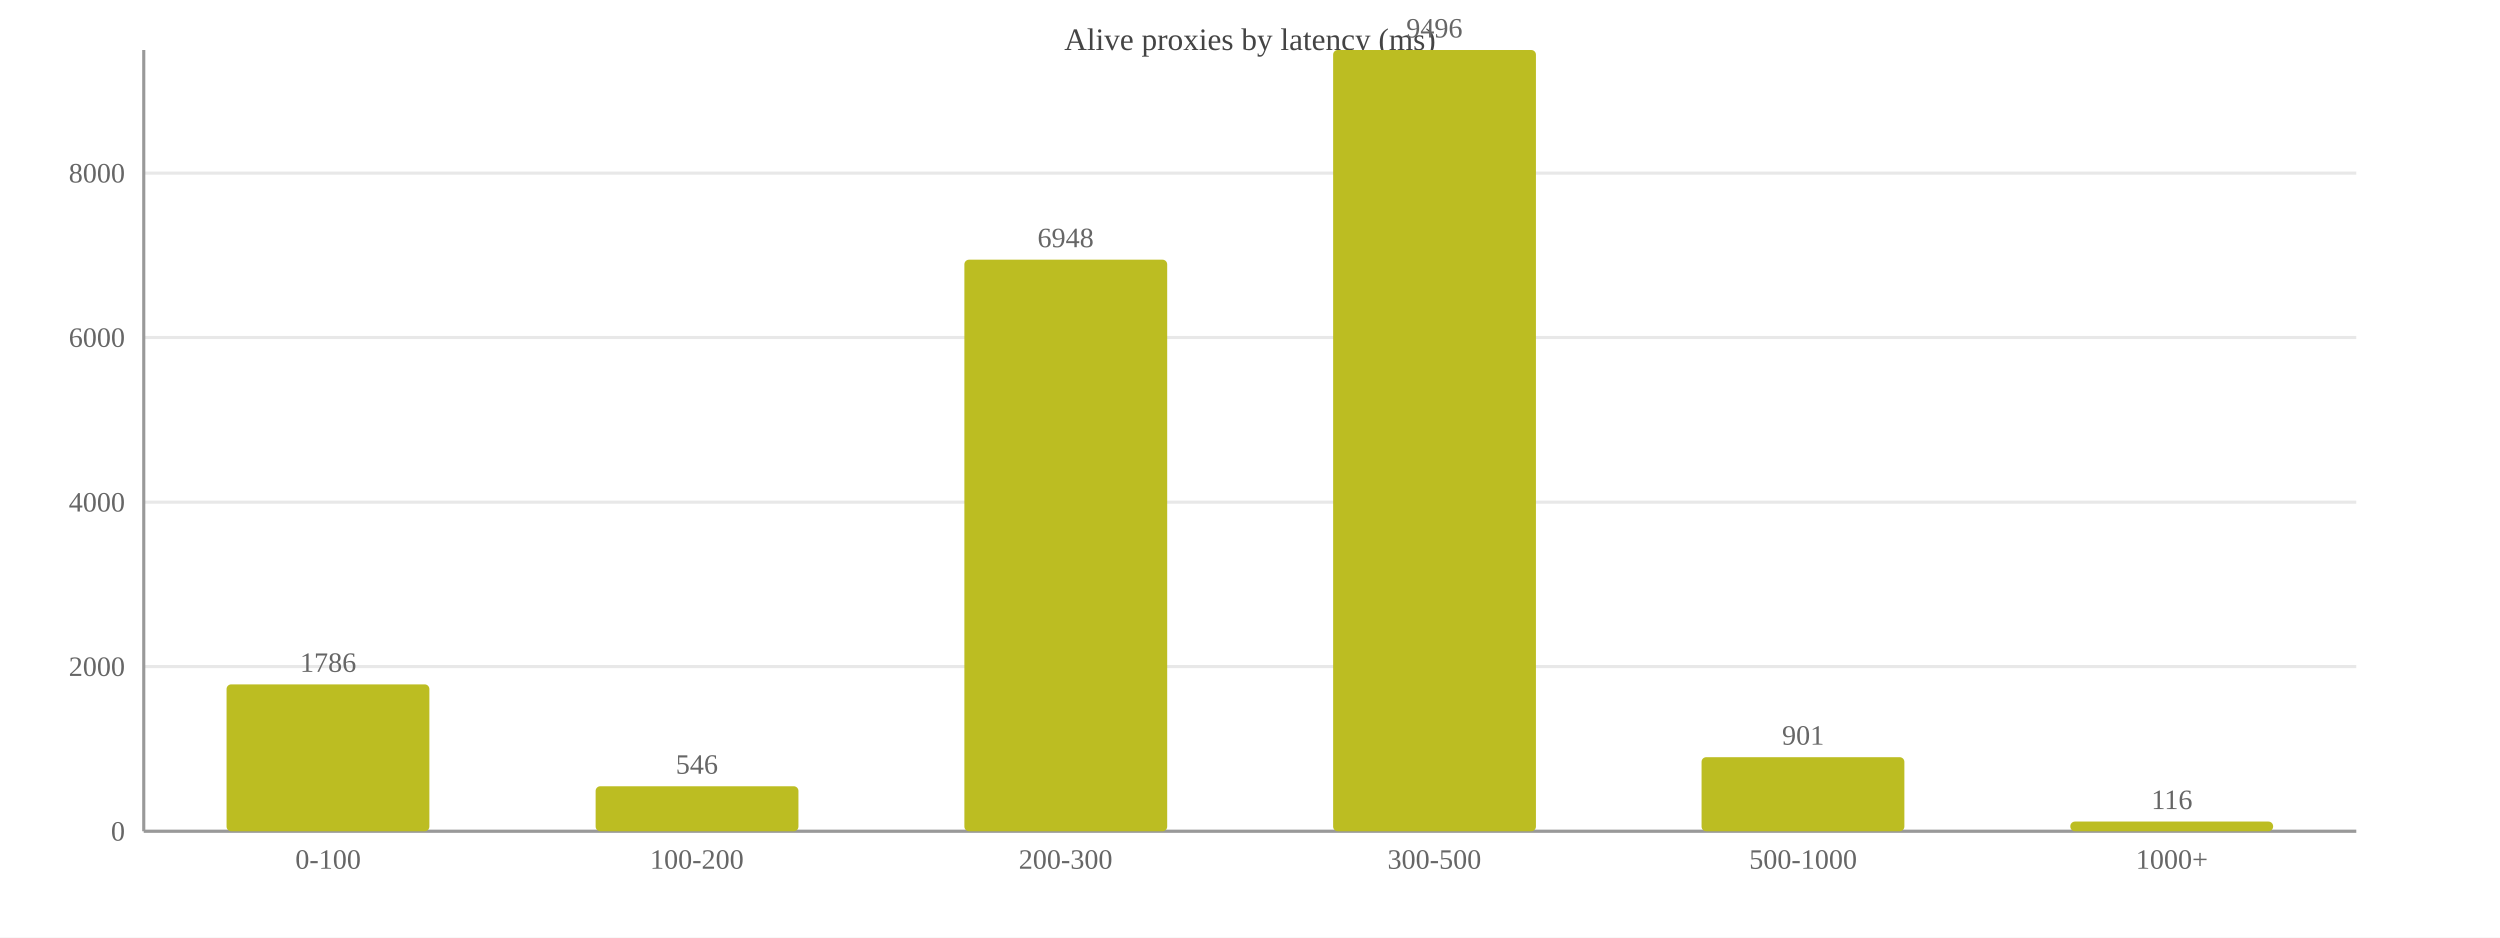
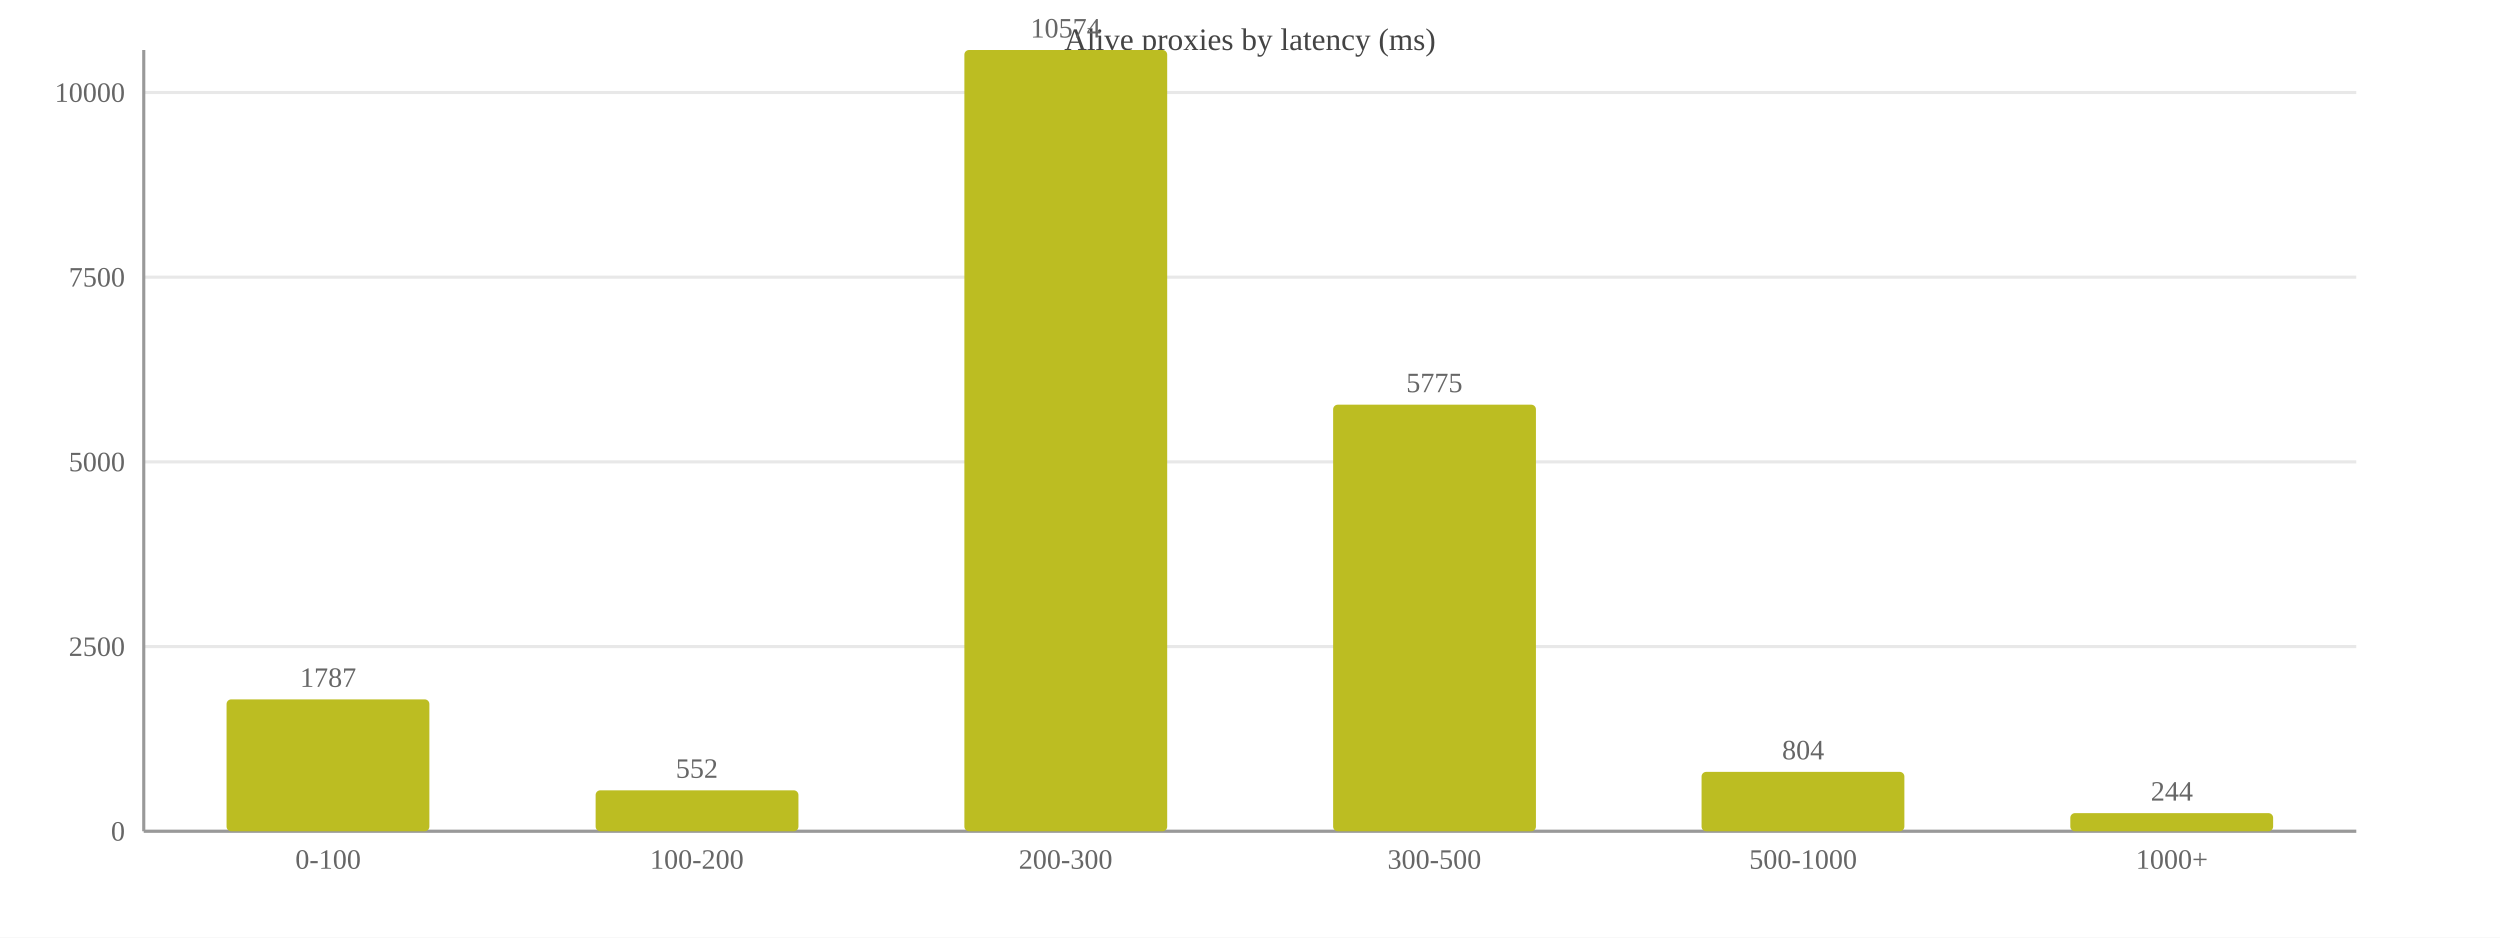
<svg xmlns="http://www.w3.org/2000/svg" width="800" height="300" viewBox="0 0 800 300">
  <rect width="800" height="300" fill="#ffffff" />
  <text x="400.0" y="16" font-size="10" text-anchor="middle" fill="#444">Alive proxies by latency (ms)</text>
  <line x1="46" y1="266.0" x2="754" y2="266.0" stroke="#e8e8e8" />
  <text x="40" y="269.0" font-size="9" text-anchor="end" fill="#666">0</text>
-   <line x1="46" y1="213.3" x2="754" y2="213.3" stroke="#e8e8e8" />
-   <text x="40" y="216.3" font-size="9" text-anchor="end" fill="#666">2000</text>
-   <line x1="46" y1="160.7" x2="754" y2="160.7" stroke="#e8e8e8" />
-   <text x="40" y="163.7" font-size="9" text-anchor="end" fill="#666">4000</text>
-   <line x1="46" y1="108.0" x2="754" y2="108.0" stroke="#e8e8e8" />
-   <text x="40" y="111.0" font-size="9" text-anchor="end" fill="#666">6000</text>
-   <line x1="46" y1="55.4" x2="754" y2="55.4" stroke="#e8e8e8" />
-   <text x="40" y="58.4" font-size="9" text-anchor="end" fill="#666">8000</text>
+   <line x1="46" y1="206.9" x2="754" y2="206.9" stroke="#e8e8e8" />
+   <text x="40" y="209.9" font-size="9" text-anchor="end" fill="#666">2500</text>
+   <line x1="46" y1="147.8" x2="754" y2="147.8" stroke="#e8e8e8" />
+   <text x="40" y="150.8" font-size="9" text-anchor="end" fill="#666">5000</text>
+   <line x1="46" y1="88.7" x2="754" y2="88.7" stroke="#e8e8e8" />
+   <text x="40" y="91.7" font-size="9" text-anchor="end" fill="#666">7500</text>
+   <line x1="46" y1="29.6" x2="754" y2="29.6" stroke="#e8e8e8" />
+   <text x="40" y="32.6" font-size="9" text-anchor="end" fill="#666">10000</text>
  <line x1="46" y1="16" x2="46" y2="266" stroke="#999" />
  <line x1="46" y1="266" x2="754" y2="266" stroke="#999" />
-   <rect x="72.5" y="219.0" width="64.9" height="47.0" fill="#bcbd22" rx="1.5" />
-   <text x="105.0" y="215.0" font-size="9" text-anchor="middle" fill="#666">1786</text>
+   <rect x="72.5" y="223.8" width="64.9" height="42.2" fill="#bcbd22" rx="1.5" />
+   <text x="105.0" y="219.8" font-size="9" text-anchor="middle" fill="#666">1787</text>
  <text x="105.0" y="278" font-size="9" text-anchor="middle" fill="#666">0-100</text>
-   <rect x="190.6" y="251.6" width="64.9" height="14.4" fill="#bcbd22" rx="1.5" />
-   <text x="223.0" y="247.6" font-size="9" text-anchor="middle" fill="#666">546</text>
+   <rect x="190.6" y="252.9" width="64.9" height="13.1" fill="#bcbd22" rx="1.5" />
+   <text x="223.0" y="248.9" font-size="9" text-anchor="middle" fill="#666">552</text>
  <text x="223.0" y="278" font-size="9" text-anchor="middle" fill="#666">100-200</text>
-   <rect x="308.6" y="83.1" width="64.9" height="182.9" fill="#bcbd22" rx="1.5" />
-   <text x="341.0" y="79.1" font-size="9" text-anchor="middle" fill="#666">6948</text>
+   <rect x="308.6" y="16.0" width="64.9" height="250.0" fill="#bcbd22" rx="1.5" />
+   <text x="341.0" y="12.0" font-size="9" text-anchor="middle" fill="#666">10574</text>
  <text x="341.0" y="278" font-size="9" text-anchor="middle" fill="#666">200-300</text>
-   <rect x="426.6" y="16.0" width="64.9" height="250.0" fill="#bcbd22" rx="1.5" />
-   <text x="459.0" y="12.0" font-size="9" text-anchor="middle" fill="#666">9496</text>
+   <rect x="426.6" y="129.5" width="64.9" height="136.5" fill="#bcbd22" rx="1.5" />
+   <text x="459.0" y="125.5" font-size="9" text-anchor="middle" fill="#666">5775</text>
  <text x="459.0" y="278" font-size="9" text-anchor="middle" fill="#666">300-500</text>
-   <rect x="544.5" y="242.3" width="64.9" height="23.7" fill="#bcbd22" rx="1.5" />
-   <text x="577.0" y="238.3" font-size="9" text-anchor="middle" fill="#666">901</text>
+   <rect x="544.5" y="247.0" width="64.9" height="19.0" fill="#bcbd22" rx="1.5" />
+   <text x="577.0" y="243.0" font-size="9" text-anchor="middle" fill="#666">804</text>
  <text x="577.0" y="278" font-size="9" text-anchor="middle" fill="#666">500-1000</text>
-   <rect x="662.5" y="262.9" width="64.9" height="3.1" fill="#bcbd22" rx="1.5" />
-   <text x="695.0" y="258.9" font-size="9" text-anchor="middle" fill="#666">116</text>
+   <rect x="662.5" y="260.2" width="64.9" height="5.8" fill="#bcbd22" rx="1.5" />
+   <text x="695.0" y="256.2" font-size="9" text-anchor="middle" fill="#666">244</text>
  <text x="695.0" y="278" font-size="9" text-anchor="middle" fill="#666">1000+</text>
</svg>
